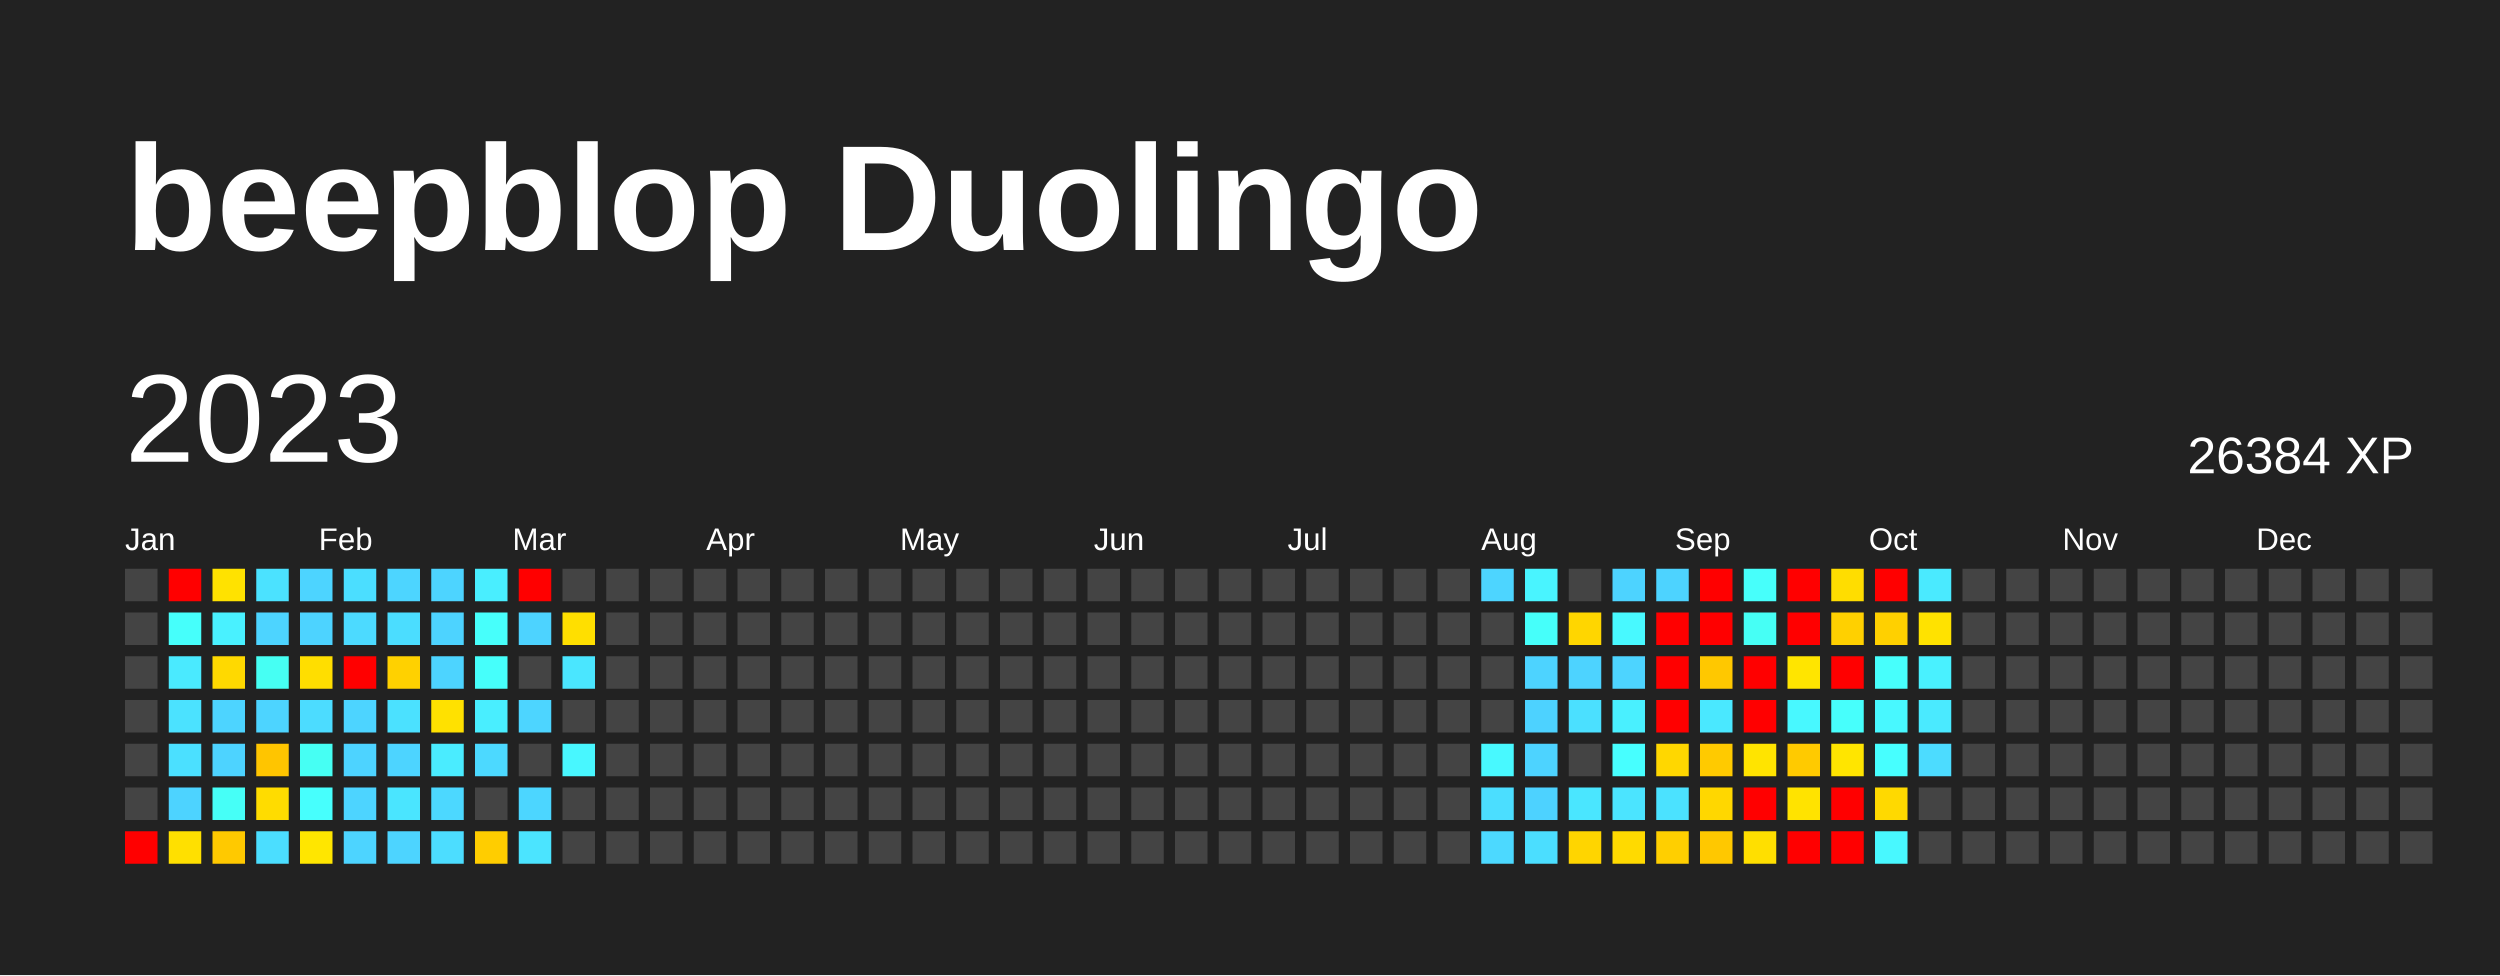
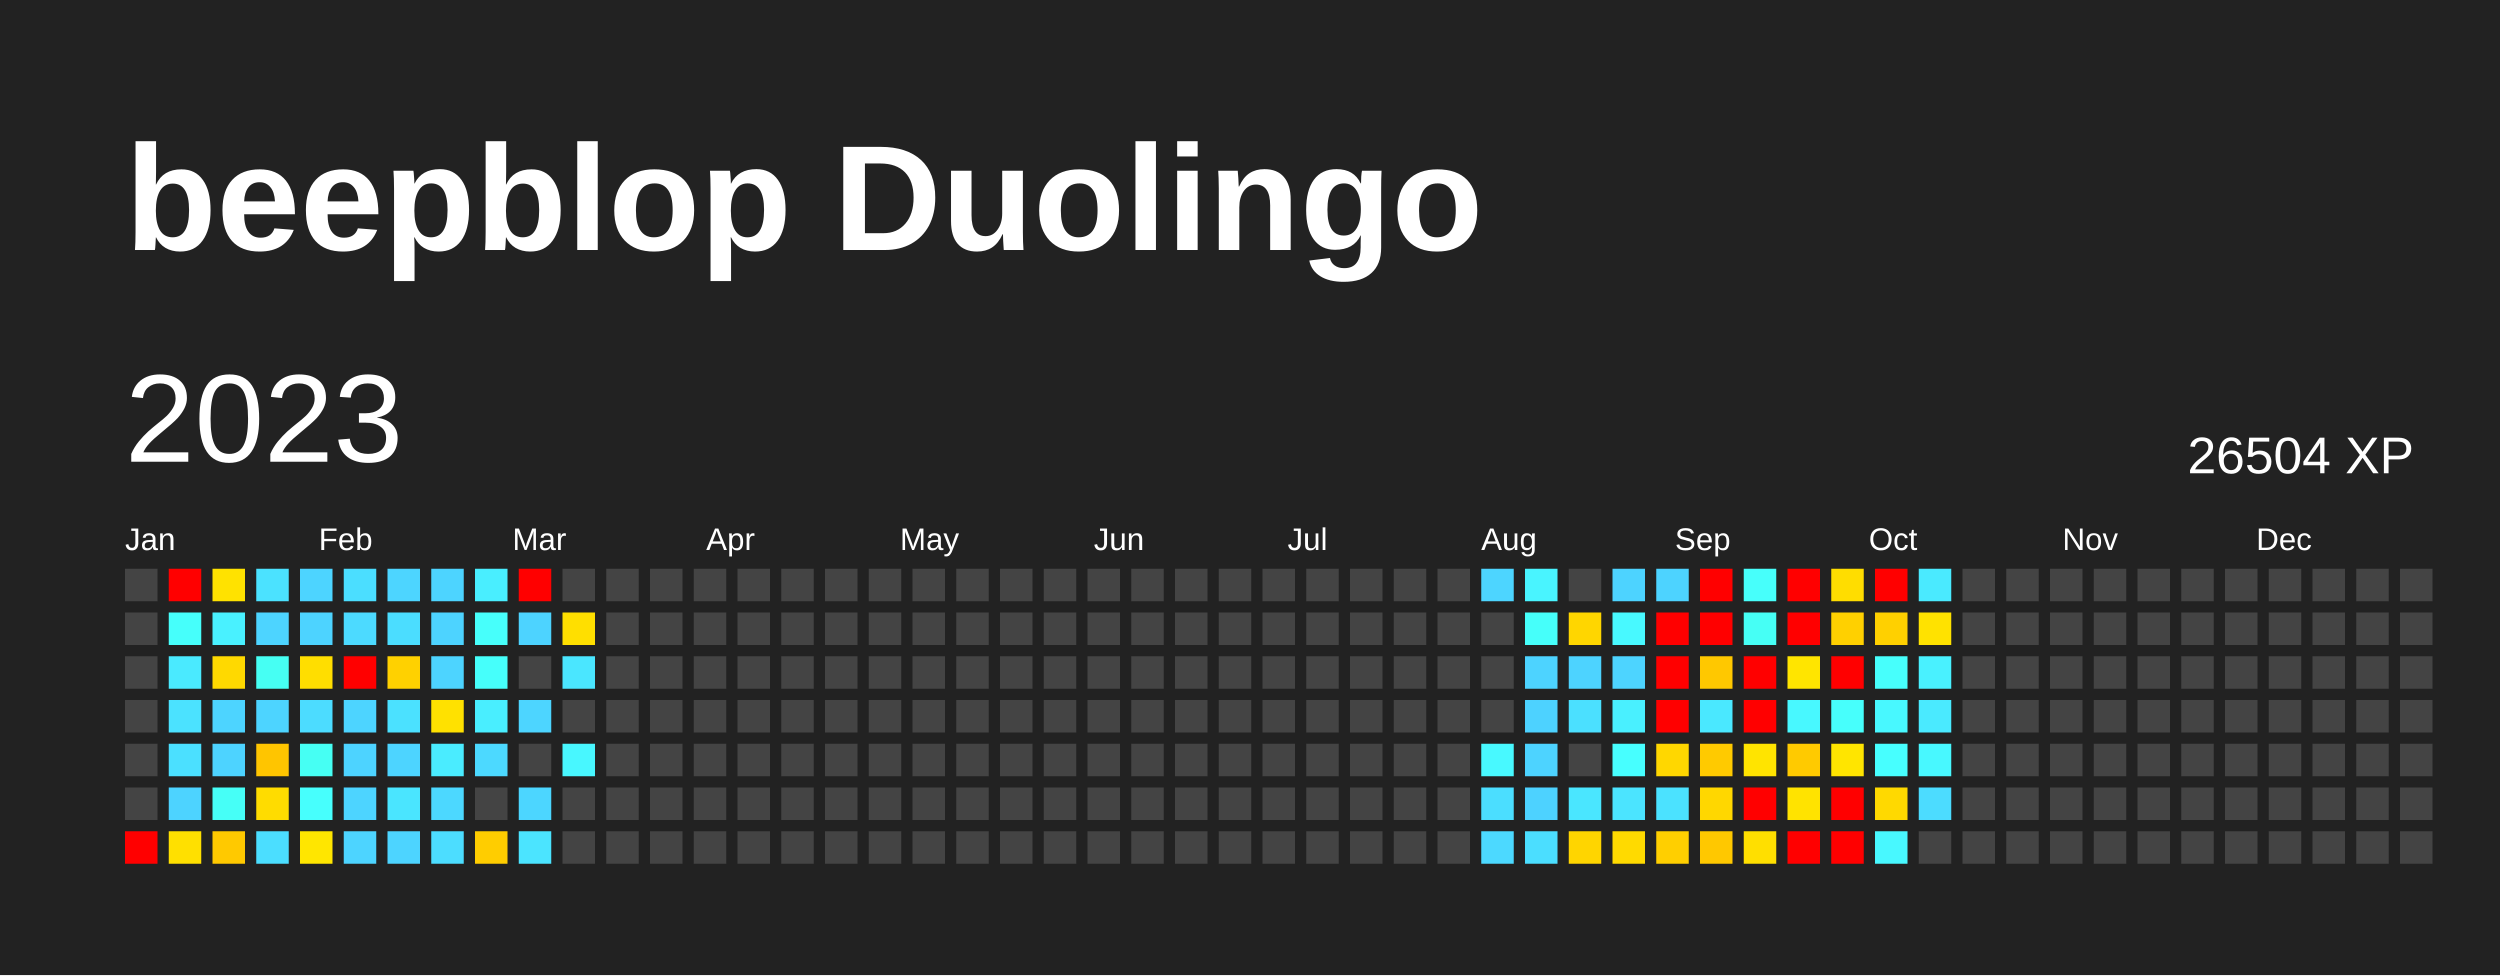
<svg xmlns="http://www.w3.org/2000/svg" baseProfile="full" height="78mm" version="1.1" viewBox="0,0,200,78" width="200mm">
  <defs />
  <rect fill="#222222" height="78" width="200" x="0" y="0" />
  <text fill="#FFFFFF" style="font-size:12px; font-family:Arial; font-weight:bold;" x="10" y="20">beepblop Duolingo</text>
  <text dominant-baseline="hanging" fill="#FFFFFF" style="font-size:10.0px; font-family:Arial;" x="10" y="30">2023</text>
-   <text dominant-baseline="hanging" fill="#FFFFFF" style="font-size:4.125px; font-family:Arial;" x="175" y="35">26384 XP</text>
+   <text dominant-baseline="hanging" fill="#FFFFFF" style="font-size:4.125px; font-family:Arial;" x="175" y="35">26504 XP</text>
  <text fill="#FFFFFF" style="font-size:2.5px; font-family:Arial" x="10.0" y="44">Jan</text>
  <text fill="#FFFFFF" style="font-size:2.5px; font-family:Arial" x="25.5" y="44">Feb</text>
  <text fill="#FFFFFF" style="font-size:2.5px; font-family:Arial" x="41.0" y="44">Mar</text>
  <text fill="#FFFFFF" style="font-size:2.5px; font-family:Arial" x="56.5" y="44">Apr</text>
  <text fill="#FFFFFF" style="font-size:2.5px; font-family:Arial" x="72.0" y="44">May</text>
  <text fill="#FFFFFF" style="font-size:2.5px; font-family:Arial" x="87.5" y="44">Jun</text>
  <text fill="#FFFFFF" style="font-size:2.5px; font-family:Arial" x="103.0" y="44">Jul</text>
  <text fill="#FFFFFF" style="font-size:2.5px; font-family:Arial" x="118.5" y="44">Aug</text>
  <text fill="#FFFFFF" style="font-size:2.5px; font-family:Arial" x="134.0" y="44">Sep</text>
  <text fill="#FFFFFF" style="font-size:2.5px; font-family:Arial" x="149.5" y="44">Oct</text>
  <text fill="#FFFFFF" style="font-size:2.5px; font-family:Arial" x="165.0" y="44">Nov</text>
  <text fill="#FFFFFF" style="font-size:2.5px; font-family:Arial" x="180.5" y="44">Dec</text>
  <rect fill="#444444" height="2.6" width="2.6" x="10.0" y="45.5" />
  <rect fill="#444444" height="2.6" width="2.6" x="10.0" y="49.0" />
  <rect fill="#444444" height="2.6" width="2.6" x="10.0" y="52.5" />
  <rect fill="#444444" height="2.6" width="2.6" x="10.0" y="56.0" />
  <rect fill="#444444" height="2.6" width="2.6" x="10.0" y="59.5" />
  <rect fill="#444444" height="2.6" width="2.6" x="10.0" y="63.0" />
  <rect fill="red" height="2.6" width="2.6" x="10.0" y="66.5" />
  <rect fill="red" height="2.6" width="2.6" x="13.5" y="45.5" />
  <rect fill="#46fffb" height="2.6" width="2.6" x="13.5" y="49.0" />
  <rect fill="#4aeaff" height="2.6" width="2.6" x="13.5" y="52.5" />
  <rect fill="#4be2ff" height="2.6" width="2.6" x="13.5" y="56.0" />
  <rect fill="#4be0ff" height="2.6" width="2.6" x="13.5" y="59.5" />
  <rect fill="#4dd3ff" height="2.6" width="2.6" x="13.5" y="63.0" />
  <rect fill="#ffe000" height="2.6" width="2.6" x="13.5" y="66.5" />
  <rect fill="#ffe200" height="2.6" width="2.6" x="17.0" y="45.5" />
  <rect fill="#49f1ff" height="2.6" width="2.6" x="17.0" y="49.0" />
  <rect fill="#ffd900" height="2.6" width="2.6" x="17.0" y="52.5" />
  <rect fill="#4dd4ff" height="2.6" width="2.6" x="17.0" y="56.0" />
  <rect fill="#4dd3ff" height="2.6" width="2.6" x="17.0" y="59.5" />
  <rect fill="#46fff7" height="2.6" width="2.6" x="17.0" y="63.0" />
  <rect fill="#ffc900" height="2.6" width="2.6" x="17.0" y="66.5" />
  <rect fill="#4be2ff" height="2.6" width="2.6" x="20.5" y="45.5" />
  <rect fill="#4dd4ff" height="2.6" width="2.6" x="20.5" y="49.0" />
  <rect fill="#46fff3" height="2.6" width="2.6" x="20.5" y="52.5" />
  <rect fill="#4dd4ff" height="2.6" width="2.6" x="20.5" y="56.0" />
  <rect fill="#ffc500" height="2.6" width="2.6" x="20.5" y="59.5" />
  <rect fill="#ffdc00" height="2.6" width="2.6" x="20.5" y="63.0" />
  <rect fill="#4bdeff" height="2.6" width="2.6" x="20.5" y="66.5" />
  <rect fill="#4dd4ff" height="2.6" width="2.6" x="24.0" y="45.5" />
  <rect fill="#4dd3ff" height="2.6" width="2.6" x="24.0" y="49.0" />
  <rect fill="#ffde00" height="2.6" width="2.6" x="24.0" y="52.5" />
  <rect fill="#4cdcff" height="2.6" width="2.6" x="24.0" y="56.0" />
  <rect fill="#46fff3" height="2.6" width="2.6" x="24.0" y="59.5" />
  <rect fill="#47fffd" height="2.6" width="2.6" x="24.0" y="63.0" />
  <rect fill="#ffe600" height="2.6" width="2.6" x="24.0" y="66.5" />
  <rect fill="#4bdeff" height="2.6" width="2.6" x="27.5" y="45.5" />
  <rect fill="#4cdaff" height="2.6" width="2.6" x="27.5" y="49.0" />
  <rect fill="red" height="2.6" width="2.6" x="27.5" y="52.5" />
  <rect fill="#4dd4ff" height="2.6" width="2.6" x="27.5" y="56.0" />
  <rect fill="#4dd3ff" height="2.6" width="2.6" x="27.5" y="59.5" />
  <rect fill="#4dd4ff" height="2.6" width="2.6" x="27.5" y="63.0" />
  <rect fill="#4dd4ff" height="2.6" width="2.6" x="27.5" y="66.5" />
  <rect fill="#4dd5ff" height="2.6" width="2.6" x="31.0" y="45.5" />
  <rect fill="#4bddff" height="2.6" width="2.6" x="31.0" y="49.0" />
  <rect fill="#ffd100" height="2.6" width="2.6" x="31.0" y="52.5" />
  <rect fill="#4be1ff" height="2.6" width="2.6" x="31.0" y="56.0" />
  <rect fill="#4dd4ff" height="2.6" width="2.6" x="31.0" y="59.5" />
  <rect fill="#4ae5ff" height="2.6" width="2.6" x="31.0" y="63.0" />
  <rect fill="#4dd4ff" height="2.6" width="2.6" x="31.0" y="66.5" />
  <rect fill="#4dd4ff" height="2.6" width="2.6" x="34.5" y="45.5" />
  <rect fill="#4dd3ff" height="2.6" width="2.6" x="34.5" y="49.0" />
  <rect fill="#4dd4ff" height="2.6" width="2.6" x="34.5" y="52.5" />
  <rect fill="#ffe100" height="2.6" width="2.6" x="34.5" y="56.0" />
  <rect fill="#4aecff" height="2.6" width="2.6" x="34.5" y="59.5" />
  <rect fill="#4cd8ff" height="2.6" width="2.6" x="34.5" y="63.0" />
  <rect fill="#4cddff" height="2.6" width="2.6" x="34.5" y="66.5" />
  <rect fill="#49eeff" height="2.6" width="2.6" x="38.0" y="45.5" />
  <rect fill="#47fffb" height="2.6" width="2.6" x="38.0" y="49.0" />
  <rect fill="#46fffb" height="2.6" width="2.6" x="38.0" y="52.5" />
  <rect fill="#49eeff" height="2.6" width="2.6" x="38.0" y="56.0" />
  <rect fill="#4cd9ff" height="2.6" width="2.6" x="38.0" y="59.5" />
  <rect fill="#444444" height="2.6" width="2.6" x="38.0" y="63.0" />
  <rect fill="#ffcd00" height="2.6" width="2.6" x="38.0" y="66.5" />
  <rect fill="red" height="2.6" width="2.6" x="41.5" y="45.5" />
  <rect fill="#4dd3ff" height="2.6" width="2.6" x="41.5" y="49.0" />
  <rect fill="#444444" height="2.6" width="2.6" x="41.5" y="52.5" />
  <rect fill="#4dd5ff" height="2.6" width="2.6" x="41.5" y="56.0" />
  <rect fill="#444444" height="2.6" width="2.6" x="41.5" y="59.5" />
  <rect fill="#4cd6ff" height="2.6" width="2.6" x="41.5" y="63.0" />
  <rect fill="#4be4ff" height="2.6" width="2.6" x="41.5" y="66.5" />
  <rect fill="#444444" height="2.6" width="2.6" x="45.0" y="45.5" />
  <rect fill="#ffdf00" height="2.6" width="2.6" x="45.0" y="49.0" />
  <rect fill="#4ae6ff" height="2.6" width="2.6" x="45.0" y="52.5" />
  <rect fill="#444444" height="2.6" width="2.6" x="45.0" y="56.0" />
  <rect fill="#48f7ff" height="2.6" width="2.6" x="45.0" y="59.5" />
  <rect fill="#444444" height="2.6" width="2.6" x="45.0" y="63.0" />
  <rect fill="#444444" height="2.6" width="2.6" x="45.0" y="66.5" />
  <rect fill="#444444" height="2.6" width="2.6" x="48.5" y="45.5" />
  <rect fill="#444444" height="2.6" width="2.6" x="48.5" y="49.0" />
  <rect fill="#444444" height="2.6" width="2.6" x="48.5" y="52.5" />
  <rect fill="#444444" height="2.6" width="2.6" x="48.5" y="56.0" />
  <rect fill="#444444" height="2.6" width="2.6" x="48.5" y="59.5" />
  <rect fill="#444444" height="2.6" width="2.6" x="48.5" y="63.0" />
  <rect fill="#444444" height="2.6" width="2.6" x="48.5" y="66.5" />
  <rect fill="#444444" height="2.6" width="2.6" x="52.0" y="45.5" />
  <rect fill="#444444" height="2.6" width="2.6" x="52.0" y="49.0" />
  <rect fill="#444444" height="2.6" width="2.6" x="52.0" y="52.5" />
  <rect fill="#444444" height="2.6" width="2.6" x="52.0" y="56.0" />
  <rect fill="#444444" height="2.6" width="2.6" x="52.0" y="59.5" />
  <rect fill="#444444" height="2.6" width="2.6" x="52.0" y="63.0" />
  <rect fill="#444444" height="2.6" width="2.6" x="52.0" y="66.5" />
  <rect fill="#444444" height="2.6" width="2.6" x="55.5" y="45.5" />
  <rect fill="#444444" height="2.6" width="2.6" x="55.5" y="49.0" />
  <rect fill="#444444" height="2.6" width="2.6" x="55.5" y="52.5" />
  <rect fill="#444444" height="2.6" width="2.6" x="55.5" y="56.0" />
  <rect fill="#444444" height="2.6" width="2.6" x="55.5" y="59.5" />
  <rect fill="#444444" height="2.6" width="2.6" x="55.5" y="63.0" />
  <rect fill="#444444" height="2.6" width="2.6" x="55.5" y="66.5" />
  <rect fill="#444444" height="2.6" width="2.6" x="59.0" y="45.5" />
  <rect fill="#444444" height="2.6" width="2.6" x="59.0" y="49.0" />
  <rect fill="#444444" height="2.6" width="2.6" x="59.0" y="52.5" />
  <rect fill="#444444" height="2.6" width="2.6" x="59.0" y="56.0" />
  <rect fill="#444444" height="2.6" width="2.6" x="59.0" y="59.5" />
  <rect fill="#444444" height="2.6" width="2.6" x="59.0" y="63.0" />
  <rect fill="#444444" height="2.6" width="2.6" x="59.0" y="66.5" />
  <rect fill="#444444" height="2.6" width="2.6" x="62.5" y="45.5" />
  <rect fill="#444444" height="2.6" width="2.6" x="62.5" y="49.0" />
  <rect fill="#444444" height="2.6" width="2.6" x="62.5" y="52.5" />
  <rect fill="#444444" height="2.6" width="2.6" x="62.5" y="56.0" />
  <rect fill="#444444" height="2.6" width="2.6" x="62.5" y="59.5" />
  <rect fill="#444444" height="2.6" width="2.6" x="62.5" y="63.0" />
  <rect fill="#444444" height="2.6" width="2.6" x="62.5" y="66.5" />
  <rect fill="#444444" height="2.6" width="2.6" x="66.0" y="45.5" />
  <rect fill="#444444" height="2.6" width="2.6" x="66.0" y="49.0" />
  <rect fill="#444444" height="2.6" width="2.6" x="66.0" y="52.5" />
  <rect fill="#444444" height="2.6" width="2.6" x="66.0" y="56.0" />
  <rect fill="#444444" height="2.6" width="2.6" x="66.0" y="59.5" />
  <rect fill="#444444" height="2.6" width="2.6" x="66.0" y="63.0" />
  <rect fill="#444444" height="2.6" width="2.6" x="66.0" y="66.5" />
  <rect fill="#444444" height="2.6" width="2.6" x="69.5" y="45.5" />
  <rect fill="#444444" height="2.6" width="2.6" x="69.5" y="49.0" />
  <rect fill="#444444" height="2.6" width="2.6" x="69.5" y="52.5" />
  <rect fill="#444444" height="2.6" width="2.6" x="69.5" y="56.0" />
  <rect fill="#444444" height="2.6" width="2.6" x="69.5" y="59.5" />
  <rect fill="#444444" height="2.6" width="2.6" x="69.5" y="63.0" />
  <rect fill="#444444" height="2.6" width="2.6" x="69.5" y="66.5" />
  <rect fill="#444444" height="2.6" width="2.6" x="73.0" y="45.5" />
  <rect fill="#444444" height="2.6" width="2.6" x="73.0" y="49.0" />
  <rect fill="#444444" height="2.6" width="2.6" x="73.0" y="52.5" />
  <rect fill="#444444" height="2.6" width="2.6" x="73.0" y="56.0" />
  <rect fill="#444444" height="2.6" width="2.6" x="73.0" y="59.5" />
  <rect fill="#444444" height="2.6" width="2.6" x="73.0" y="63.0" />
  <rect fill="#444444" height="2.6" width="2.6" x="73.0" y="66.5" />
  <rect fill="#444444" height="2.6" width="2.6" x="76.5" y="45.5" />
  <rect fill="#444444" height="2.6" width="2.6" x="76.5" y="49.0" />
  <rect fill="#444444" height="2.6" width="2.6" x="76.5" y="52.5" />
  <rect fill="#444444" height="2.6" width="2.6" x="76.5" y="56.0" />
  <rect fill="#444444" height="2.6" width="2.6" x="76.5" y="59.5" />
  <rect fill="#444444" height="2.6" width="2.6" x="76.5" y="63.0" />
  <rect fill="#444444" height="2.6" width="2.6" x="76.5" y="66.5" />
  <rect fill="#444444" height="2.6" width="2.6" x="80.0" y="45.5" />
  <rect fill="#444444" height="2.6" width="2.6" x="80.0" y="49.0" />
  <rect fill="#444444" height="2.6" width="2.6" x="80.0" y="52.5" />
  <rect fill="#444444" height="2.6" width="2.6" x="80.0" y="56.0" />
  <rect fill="#444444" height="2.6" width="2.6" x="80.0" y="59.5" />
  <rect fill="#444444" height="2.6" width="2.6" x="80.0" y="63.0" />
  <rect fill="#444444" height="2.6" width="2.6" x="80.0" y="66.5" />
  <rect fill="#444444" height="2.6" width="2.6" x="83.5" y="45.5" />
  <rect fill="#444444" height="2.6" width="2.6" x="83.5" y="49.0" />
  <rect fill="#444444" height="2.6" width="2.6" x="83.5" y="52.5" />
  <rect fill="#444444" height="2.6" width="2.6" x="83.5" y="56.0" />
  <rect fill="#444444" height="2.6" width="2.6" x="83.5" y="59.5" />
  <rect fill="#444444" height="2.6" width="2.6" x="83.5" y="63.0" />
  <rect fill="#444444" height="2.6" width="2.6" x="83.5" y="66.5" />
  <rect fill="#444444" height="2.6" width="2.6" x="87.0" y="45.5" />
  <rect fill="#444444" height="2.6" width="2.6" x="87.0" y="49.0" />
  <rect fill="#444444" height="2.6" width="2.6" x="87.0" y="52.5" />
  <rect fill="#444444" height="2.6" width="2.6" x="87.0" y="56.0" />
  <rect fill="#444444" height="2.6" width="2.6" x="87.0" y="59.5" />
  <rect fill="#444444" height="2.6" width="2.6" x="87.0" y="63.0" />
  <rect fill="#444444" height="2.6" width="2.6" x="87.0" y="66.5" />
  <rect fill="#444444" height="2.6" width="2.6" x="90.5" y="45.5" />
  <rect fill="#444444" height="2.6" width="2.6" x="90.5" y="49.0" />
  <rect fill="#444444" height="2.6" width="2.6" x="90.5" y="52.5" />
  <rect fill="#444444" height="2.6" width="2.6" x="90.5" y="56.0" />
  <rect fill="#444444" height="2.6" width="2.6" x="90.5" y="59.5" />
  <rect fill="#444444" height="2.6" width="2.6" x="90.5" y="63.0" />
  <rect fill="#444444" height="2.6" width="2.6" x="90.5" y="66.5" />
  <rect fill="#444444" height="2.6" width="2.6" x="94.0" y="45.5" />
  <rect fill="#444444" height="2.6" width="2.6" x="94.0" y="49.0" />
  <rect fill="#444444" height="2.6" width="2.6" x="94.0" y="52.5" />
  <rect fill="#444444" height="2.6" width="2.6" x="94.0" y="56.0" />
  <rect fill="#444444" height="2.6" width="2.6" x="94.0" y="59.5" />
  <rect fill="#444444" height="2.6" width="2.6" x="94.0" y="63.0" />
  <rect fill="#444444" height="2.6" width="2.6" x="94.0" y="66.5" />
  <rect fill="#444444" height="2.6" width="2.6" x="97.5" y="45.5" />
  <rect fill="#444444" height="2.6" width="2.6" x="97.5" y="49.0" />
  <rect fill="#444444" height="2.6" width="2.6" x="97.5" y="52.5" />
  <rect fill="#444444" height="2.6" width="2.6" x="97.5" y="56.0" />
  <rect fill="#444444" height="2.6" width="2.6" x="97.5" y="59.5" />
  <rect fill="#444444" height="2.6" width="2.6" x="97.5" y="63.0" />
  <rect fill="#444444" height="2.6" width="2.6" x="97.5" y="66.5" />
  <rect fill="#444444" height="2.6" width="2.6" x="101.0" y="45.5" />
  <rect fill="#444444" height="2.6" width="2.6" x="101.0" y="49.0" />
  <rect fill="#444444" height="2.6" width="2.6" x="101.0" y="52.5" />
  <rect fill="#444444" height="2.6" width="2.6" x="101.0" y="56.0" />
  <rect fill="#444444" height="2.6" width="2.6" x="101.0" y="59.5" />
  <rect fill="#444444" height="2.6" width="2.6" x="101.0" y="63.0" />
  <rect fill="#444444" height="2.6" width="2.6" x="101.0" y="66.5" />
  <rect fill="#444444" height="2.6" width="2.6" x="104.5" y="45.5" />
  <rect fill="#444444" height="2.6" width="2.6" x="104.5" y="49.0" />
  <rect fill="#444444" height="2.6" width="2.6" x="104.5" y="52.5" />
  <rect fill="#444444" height="2.6" width="2.6" x="104.5" y="56.0" />
  <rect fill="#444444" height="2.6" width="2.6" x="104.5" y="59.5" />
  <rect fill="#444444" height="2.6" width="2.6" x="104.5" y="63.0" />
  <rect fill="#444444" height="2.6" width="2.6" x="104.5" y="66.5" />
  <rect fill="#444444" height="2.6" width="2.6" x="108.0" y="45.5" />
  <rect fill="#444444" height="2.6" width="2.6" x="108.0" y="49.0" />
  <rect fill="#444444" height="2.6" width="2.6" x="108.0" y="52.5" />
  <rect fill="#444444" height="2.6" width="2.6" x="108.0" y="56.0" />
  <rect fill="#444444" height="2.6" width="2.6" x="108.0" y="59.5" />
  <rect fill="#444444" height="2.6" width="2.6" x="108.0" y="63.0" />
  <rect fill="#444444" height="2.6" width="2.6" x="108.0" y="66.5" />
  <rect fill="#444444" height="2.6" width="2.6" x="111.5" y="45.5" />
  <rect fill="#444444" height="2.6" width="2.6" x="111.5" y="49.0" />
  <rect fill="#444444" height="2.6" width="2.6" x="111.5" y="52.5" />
  <rect fill="#444444" height="2.6" width="2.6" x="111.5" y="56.0" />
  <rect fill="#444444" height="2.6" width="2.6" x="111.5" y="59.5" />
  <rect fill="#444444" height="2.6" width="2.6" x="111.5" y="63.0" />
  <rect fill="#444444" height="2.6" width="2.6" x="111.5" y="66.5" />
  <rect fill="#444444" height="2.6" width="2.6" x="115.0" y="45.5" />
  <rect fill="#444444" height="2.6" width="2.6" x="115.0" y="49.0" />
  <rect fill="#444444" height="2.6" width="2.6" x="115.0" y="52.5" />
  <rect fill="#444444" height="2.6" width="2.6" x="115.0" y="56.0" />
  <rect fill="#444444" height="2.6" width="2.6" x="115.0" y="59.5" />
  <rect fill="#444444" height="2.6" width="2.6" x="115.0" y="63.0" />
  <rect fill="#444444" height="2.6" width="2.6" x="115.0" y="66.5" />
  <rect fill="#4dd5ff" height="2.6" width="2.6" x="118.5" y="45.5" />
  <rect fill="#444444" height="2.6" width="2.6" x="118.5" y="49.0" />
  <rect fill="#444444" height="2.6" width="2.6" x="118.5" y="52.5" />
  <rect fill="#444444" height="2.6" width="2.6" x="118.5" y="56.0" />
  <rect fill="#48f9ff" height="2.6" width="2.6" x="118.5" y="59.5" />
  <rect fill="#4bdeff" height="2.6" width="2.6" x="118.5" y="63.0" />
  <rect fill="#4cd9ff" height="2.6" width="2.6" x="118.5" y="66.5" />
  <rect fill="#49f4ff" height="2.6" width="2.6" x="122.0" y="45.5" />
  <rect fill="#46fffa" height="2.6" width="2.6" x="122.0" y="49.0" />
  <rect fill="#4dd3ff" height="2.6" width="2.6" x="122.0" y="52.5" />
  <rect fill="#4dd2ff" height="2.6" width="2.6" x="122.0" y="56.0" />
  <rect fill="#4dd3ff" height="2.6" width="2.6" x="122.0" y="59.5" />
  <rect fill="#4dd2ff" height="2.6" width="2.6" x="122.0" y="63.0" />
  <rect fill="#4bdeff" height="2.6" width="2.6" x="122.0" y="66.5" />
  <rect fill="#444444" height="2.6" width="2.6" x="125.5" y="45.5" />
  <rect fill="#ffd600" height="2.6" width="2.6" x="125.5" y="49.0" />
  <rect fill="#4dd3ff" height="2.6" width="2.6" x="125.5" y="52.5" />
  <rect fill="#4be0ff" height="2.6" width="2.6" x="125.5" y="56.0" />
  <rect fill="#444444" height="2.6" width="2.6" x="125.5" y="59.5" />
  <rect fill="#4ae6ff" height="2.6" width="2.6" x="125.5" y="63.0" />
  <rect fill="#ffd500" height="2.6" width="2.6" x="125.5" y="66.5" />
  <rect fill="#4dd3ff" height="2.6" width="2.6" x="129.0" y="45.5" />
  <rect fill="#48f9ff" height="2.6" width="2.6" x="129.0" y="49.0" />
  <rect fill="#4dd4ff" height="2.6" width="2.6" x="129.0" y="52.5" />
  <rect fill="#49f0ff" height="2.6" width="2.6" x="129.0" y="56.0" />
  <rect fill="#47ffff" height="2.6" width="2.6" x="129.0" y="59.5" />
  <rect fill="#4be4ff" height="2.6" width="2.6" x="129.0" y="63.0" />
  <rect fill="#ffda00" height="2.6" width="2.6" x="129.0" y="66.5" />
  <rect fill="#4dd3ff" height="2.6" width="2.6" x="132.5" y="45.5" />
  <rect fill="red" height="2.6" width="2.6" x="132.5" y="49.0" />
  <rect fill="red" height="2.6" width="2.6" x="132.5" y="52.5" />
  <rect fill="red" height="2.6" width="2.6" x="132.5" y="56.0" />
  <rect fill="#ffd700" height="2.6" width="2.6" x="132.5" y="59.5" />
  <rect fill="#4be2ff" height="2.6" width="2.6" x="132.5" y="63.0" />
  <rect fill="#ffcf00" height="2.6" width="2.6" x="132.5" y="66.5" />
  <rect fill="red" height="2.6" width="2.6" x="136.0" y="45.5" />
  <rect fill="red" height="2.6" width="2.6" x="136.0" y="49.0" />
  <rect fill="#ffc800" height="2.6" width="2.6" x="136.0" y="52.5" />
  <rect fill="#4ae8ff" height="2.6" width="2.6" x="136.0" y="56.0" />
  <rect fill="#ffca00" height="2.6" width="2.6" x="136.0" y="59.5" />
  <rect fill="#ffd700" height="2.6" width="2.6" x="136.0" y="63.0" />
  <rect fill="#ffc800" height="2.6" width="2.6" x="136.0" y="66.5" />
  <rect fill="#47fffb" height="2.6" width="2.6" x="139.5" y="45.5" />
  <rect fill="#46fff5" height="2.6" width="2.6" x="139.5" y="49.0" />
  <rect fill="red" height="2.6" width="2.6" x="139.5" y="52.5" />
  <rect fill="red" height="2.6" width="2.6" x="139.5" y="56.0" />
  <rect fill="#ffe400" height="2.6" width="2.6" x="139.5" y="59.5" />
  <rect fill="red" height="2.6" width="2.6" x="139.5" y="63.0" />
  <rect fill="#ffdf00" height="2.6" width="2.6" x="139.5" y="66.5" />
  <rect fill="red" height="2.6" width="2.6" x="143.0" y="45.5" />
  <rect fill="red" height="2.6" width="2.6" x="143.0" y="49.0" />
  <rect fill="#ffe500" height="2.6" width="2.6" x="143.0" y="52.5" />
  <rect fill="#48f8ff" height="2.6" width="2.6" x="143.0" y="56.0" />
  <rect fill="#ffca00" height="2.6" width="2.6" x="143.0" y="59.5" />
  <rect fill="#ffe300" height="2.6" width="2.6" x="143.0" y="63.0" />
  <rect fill="red" height="2.6" width="2.6" x="143.0" y="66.5" />
  <rect fill="#ffdd00" height="2.6" width="2.6" x="146.5" y="45.5" />
  <rect fill="#ffd000" height="2.6" width="2.6" x="146.5" y="49.0" />
  <rect fill="red" height="2.6" width="2.6" x="146.5" y="52.5" />
  <rect fill="#47fffc" height="2.6" width="2.6" x="146.5" y="56.0" />
  <rect fill="#ffe500" height="2.6" width="2.6" x="146.5" y="59.5" />
  <rect fill="red" height="2.6" width="2.6" x="146.5" y="63.0" />
  <rect fill="red" height="2.6" width="2.6" x="146.5" y="66.5" />
  <rect fill="red" height="2.6" width="2.6" x="150.0" y="45.5" />
  <rect fill="#ffd000" height="2.6" width="2.6" x="150.0" y="49.0" />
  <rect fill="#47fffc" height="2.6" width="2.6" x="150.0" y="52.5" />
  <rect fill="#48f8ff" height="2.6" width="2.6" x="150.0" y="56.0" />
  <rect fill="#47ffff" height="2.6" width="2.6" x="150.0" y="59.5" />
  <rect fill="#ffd900" height="2.6" width="2.6" x="150.0" y="63.0" />
  <rect fill="#48f8ff" height="2.6" width="2.6" x="150.0" y="66.5" />
  <rect fill="#4aeaff" height="2.6" width="2.6" x="153.5" y="45.5" />
  <rect fill="#ffe200" height="2.6" width="2.6" x="153.5" y="49.0" />
  <rect fill="#49f1ff" height="2.6" width="2.6" x="153.5" y="52.5" />
  <rect fill="#4aeaff" height="2.6" width="2.6" x="153.5" y="56.0" />
-   <rect fill="#4cdcff" height="2.6" width="2.6" x="153.5" y="59.5" />
-   <rect fill="#444444" height="2.6" width="2.6" x="153.5" y="63.0" />
+   <rect fill="#48f8ff" height="2.6" width="2.6" x="153.5" y="59.5" />
+   <rect fill="#4cdcff" height="2.6" width="2.6" x="153.5" y="63.0" />
  <rect fill="#444444" height="2.6" width="2.6" x="153.5" y="66.5" />
  <rect fill="#444444" height="2.6" width="2.6" x="157.0" y="45.5" />
  <rect fill="#444444" height="2.6" width="2.6" x="157.0" y="49.0" />
  <rect fill="#444444" height="2.6" width="2.6" x="157.0" y="52.5" />
  <rect fill="#444444" height="2.6" width="2.6" x="157.0" y="56.0" />
  <rect fill="#444444" height="2.6" width="2.6" x="157.0" y="59.5" />
  <rect fill="#444444" height="2.6" width="2.6" x="157.0" y="63.0" />
  <rect fill="#444444" height="2.6" width="2.6" x="157.0" y="66.5" />
  <rect fill="#444444" height="2.6" width="2.6" x="160.5" y="45.5" />
  <rect fill="#444444" height="2.6" width="2.6" x="160.5" y="49.0" />
  <rect fill="#444444" height="2.6" width="2.6" x="160.5" y="52.5" />
  <rect fill="#444444" height="2.6" width="2.6" x="160.5" y="56.0" />
  <rect fill="#444444" height="2.6" width="2.6" x="160.5" y="59.5" />
  <rect fill="#444444" height="2.6" width="2.6" x="160.5" y="63.0" />
  <rect fill="#444444" height="2.6" width="2.6" x="160.5" y="66.5" />
  <rect fill="#444444" height="2.6" width="2.6" x="164.0" y="45.5" />
  <rect fill="#444444" height="2.6" width="2.6" x="164.0" y="49.0" />
  <rect fill="#444444" height="2.6" width="2.6" x="164.0" y="52.5" />
  <rect fill="#444444" height="2.6" width="2.6" x="164.0" y="56.0" />
  <rect fill="#444444" height="2.6" width="2.6" x="164.0" y="59.5" />
  <rect fill="#444444" height="2.6" width="2.6" x="164.0" y="63.0" />
  <rect fill="#444444" height="2.6" width="2.6" x="164.0" y="66.5" />
  <rect fill="#444444" height="2.6" width="2.6" x="167.5" y="45.5" />
  <rect fill="#444444" height="2.6" width="2.6" x="167.5" y="49.0" />
  <rect fill="#444444" height="2.6" width="2.6" x="167.5" y="52.5" />
  <rect fill="#444444" height="2.6" width="2.6" x="167.5" y="56.0" />
  <rect fill="#444444" height="2.6" width="2.6" x="167.5" y="59.5" />
  <rect fill="#444444" height="2.6" width="2.6" x="167.5" y="63.0" />
  <rect fill="#444444" height="2.6" width="2.6" x="167.5" y="66.5" />
  <rect fill="#444444" height="2.6" width="2.6" x="171.0" y="45.5" />
  <rect fill="#444444" height="2.6" width="2.6" x="171.0" y="49.0" />
  <rect fill="#444444" height="2.6" width="2.6" x="171.0" y="52.5" />
  <rect fill="#444444" height="2.6" width="2.6" x="171.0" y="56.0" />
  <rect fill="#444444" height="2.6" width="2.6" x="171.0" y="59.5" />
  <rect fill="#444444" height="2.6" width="2.6" x="171.0" y="63.0" />
  <rect fill="#444444" height="2.6" width="2.6" x="171.0" y="66.5" />
  <rect fill="#444444" height="2.6" width="2.6" x="174.5" y="45.5" />
  <rect fill="#444444" height="2.6" width="2.6" x="174.5" y="49.0" />
  <rect fill="#444444" height="2.6" width="2.6" x="174.5" y="52.5" />
  <rect fill="#444444" height="2.6" width="2.6" x="174.5" y="56.0" />
  <rect fill="#444444" height="2.6" width="2.6" x="174.5" y="59.5" />
  <rect fill="#444444" height="2.6" width="2.6" x="174.5" y="63.0" />
  <rect fill="#444444" height="2.6" width="2.6" x="174.5" y="66.5" />
  <rect fill="#444444" height="2.6" width="2.6" x="178.0" y="45.5" />
  <rect fill="#444444" height="2.6" width="2.6" x="178.0" y="49.0" />
  <rect fill="#444444" height="2.6" width="2.6" x="178.0" y="52.5" />
  <rect fill="#444444" height="2.6" width="2.6" x="178.0" y="56.0" />
  <rect fill="#444444" height="2.6" width="2.6" x="178.0" y="59.5" />
  <rect fill="#444444" height="2.6" width="2.6" x="178.0" y="63.0" />
  <rect fill="#444444" height="2.6" width="2.6" x="178.0" y="66.5" />
  <rect fill="#444444" height="2.6" width="2.6" x="181.5" y="45.5" />
  <rect fill="#444444" height="2.6" width="2.6" x="181.5" y="49.0" />
  <rect fill="#444444" height="2.6" width="2.6" x="181.5" y="52.5" />
  <rect fill="#444444" height="2.6" width="2.6" x="181.5" y="56.0" />
  <rect fill="#444444" height="2.6" width="2.6" x="181.5" y="59.5" />
  <rect fill="#444444" height="2.6" width="2.6" x="181.5" y="63.0" />
  <rect fill="#444444" height="2.6" width="2.6" x="181.5" y="66.5" />
  <rect fill="#444444" height="2.6" width="2.6" x="185.0" y="45.5" />
  <rect fill="#444444" height="2.6" width="2.6" x="185.0" y="49.0" />
  <rect fill="#444444" height="2.6" width="2.6" x="185.0" y="52.5" />
  <rect fill="#444444" height="2.6" width="2.6" x="185.0" y="56.0" />
  <rect fill="#444444" height="2.6" width="2.6" x="185.0" y="59.5" />
  <rect fill="#444444" height="2.6" width="2.6" x="185.0" y="63.0" />
  <rect fill="#444444" height="2.6" width="2.6" x="185.0" y="66.5" />
  <rect fill="#444444" height="2.6" width="2.6" x="188.5" y="45.5" />
  <rect fill="#444444" height="2.6" width="2.6" x="188.5" y="49.0" />
  <rect fill="#444444" height="2.6" width="2.6" x="188.5" y="52.5" />
  <rect fill="#444444" height="2.6" width="2.6" x="188.5" y="56.0" />
  <rect fill="#444444" height="2.6" width="2.6" x="188.5" y="59.5" />
  <rect fill="#444444" height="2.6" width="2.6" x="188.5" y="63.0" />
  <rect fill="#444444" height="2.6" width="2.6" x="188.5" y="66.5" />
  <rect fill="#444444" height="2.6" width="2.6" x="192.0" y="45.5" />
  <rect fill="#444444" height="2.6" width="2.6" x="192.0" y="49.0" />
  <rect fill="#444444" height="2.6" width="2.6" x="192.0" y="52.5" />
  <rect fill="#444444" height="2.6" width="2.6" x="192.0" y="56.0" />
  <rect fill="#444444" height="2.6" width="2.6" x="192.0" y="59.5" />
  <rect fill="#444444" height="2.6" width="2.6" x="192.0" y="63.0" />
  <rect fill="#444444" height="2.6" width="2.6" x="192.0" y="66.5" />
</svg>
